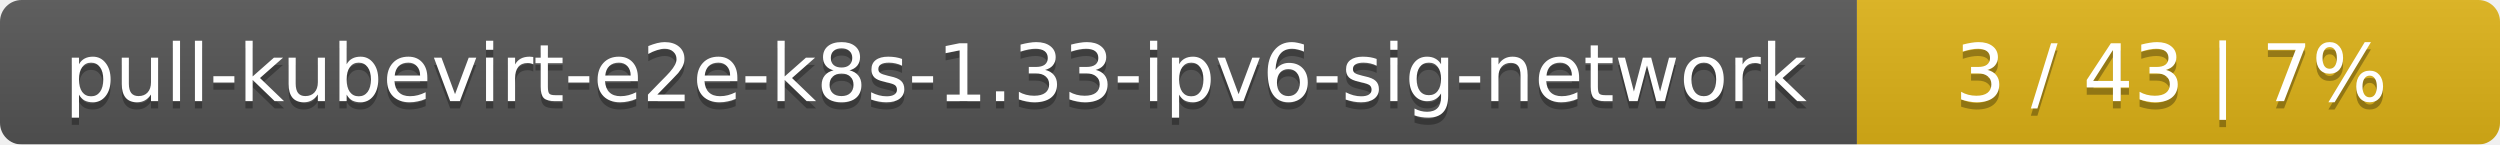
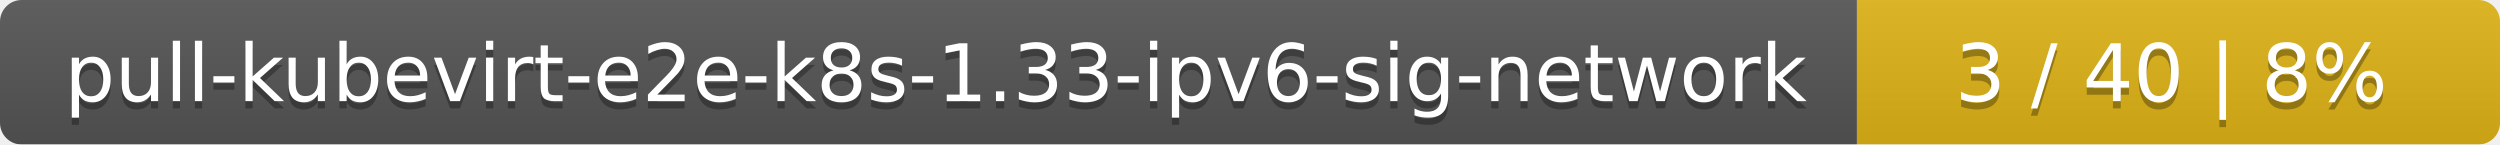
<svg xmlns="http://www.w3.org/2000/svg" width="346" height="20">
  <linearGradient id="smooth" x2="0" y2="100%">
    <stop offset="0" stop-color="#bbb" stop-opacity=".1" />
    <stop offset="1" stop-opacity=".1" />
  </linearGradient>
  <mask id="round">
    <rect width="346" height="20" rx="3" fill="#fff" />
  </mask>
  <g mask="url(#round)">
    <rect width="257" height="20" fill="#555" />
    <rect x="257" width="89" height="20" fill="#dfb317" />
    <rect width="346" height="20" fill="url(#smooth)" />
  </g>
  <g fill="#fff" text-anchor="middle" font-family="DejaVu Sans,Verdana,Geneva,sans-serif" font-size="11">
    <text x="129.5" y="15" fill="#010101" fill-opacity=".3">pull-kubevirt-e2e-k8s-1.33-ipv6-sig-network</text>
    <text x="129.5" y="14">pull-kubevirt-e2e-k8s-1.33-ipv6-sig-network</text>
-     <text x="300.5" y="15" fill="#010101" fill-opacity=".3">3 / 43    |    7%</text>
-     <text x="300.5" y="14">3 / 43    |    7%</text>
+     <text x="300.5" y="15" fill="#010101" fill-opacity=".3">3 / 40    |    8%</text>
+     <text x="300.5" y="14">3 / 40    |    8%</text>
  </g>
</svg>
